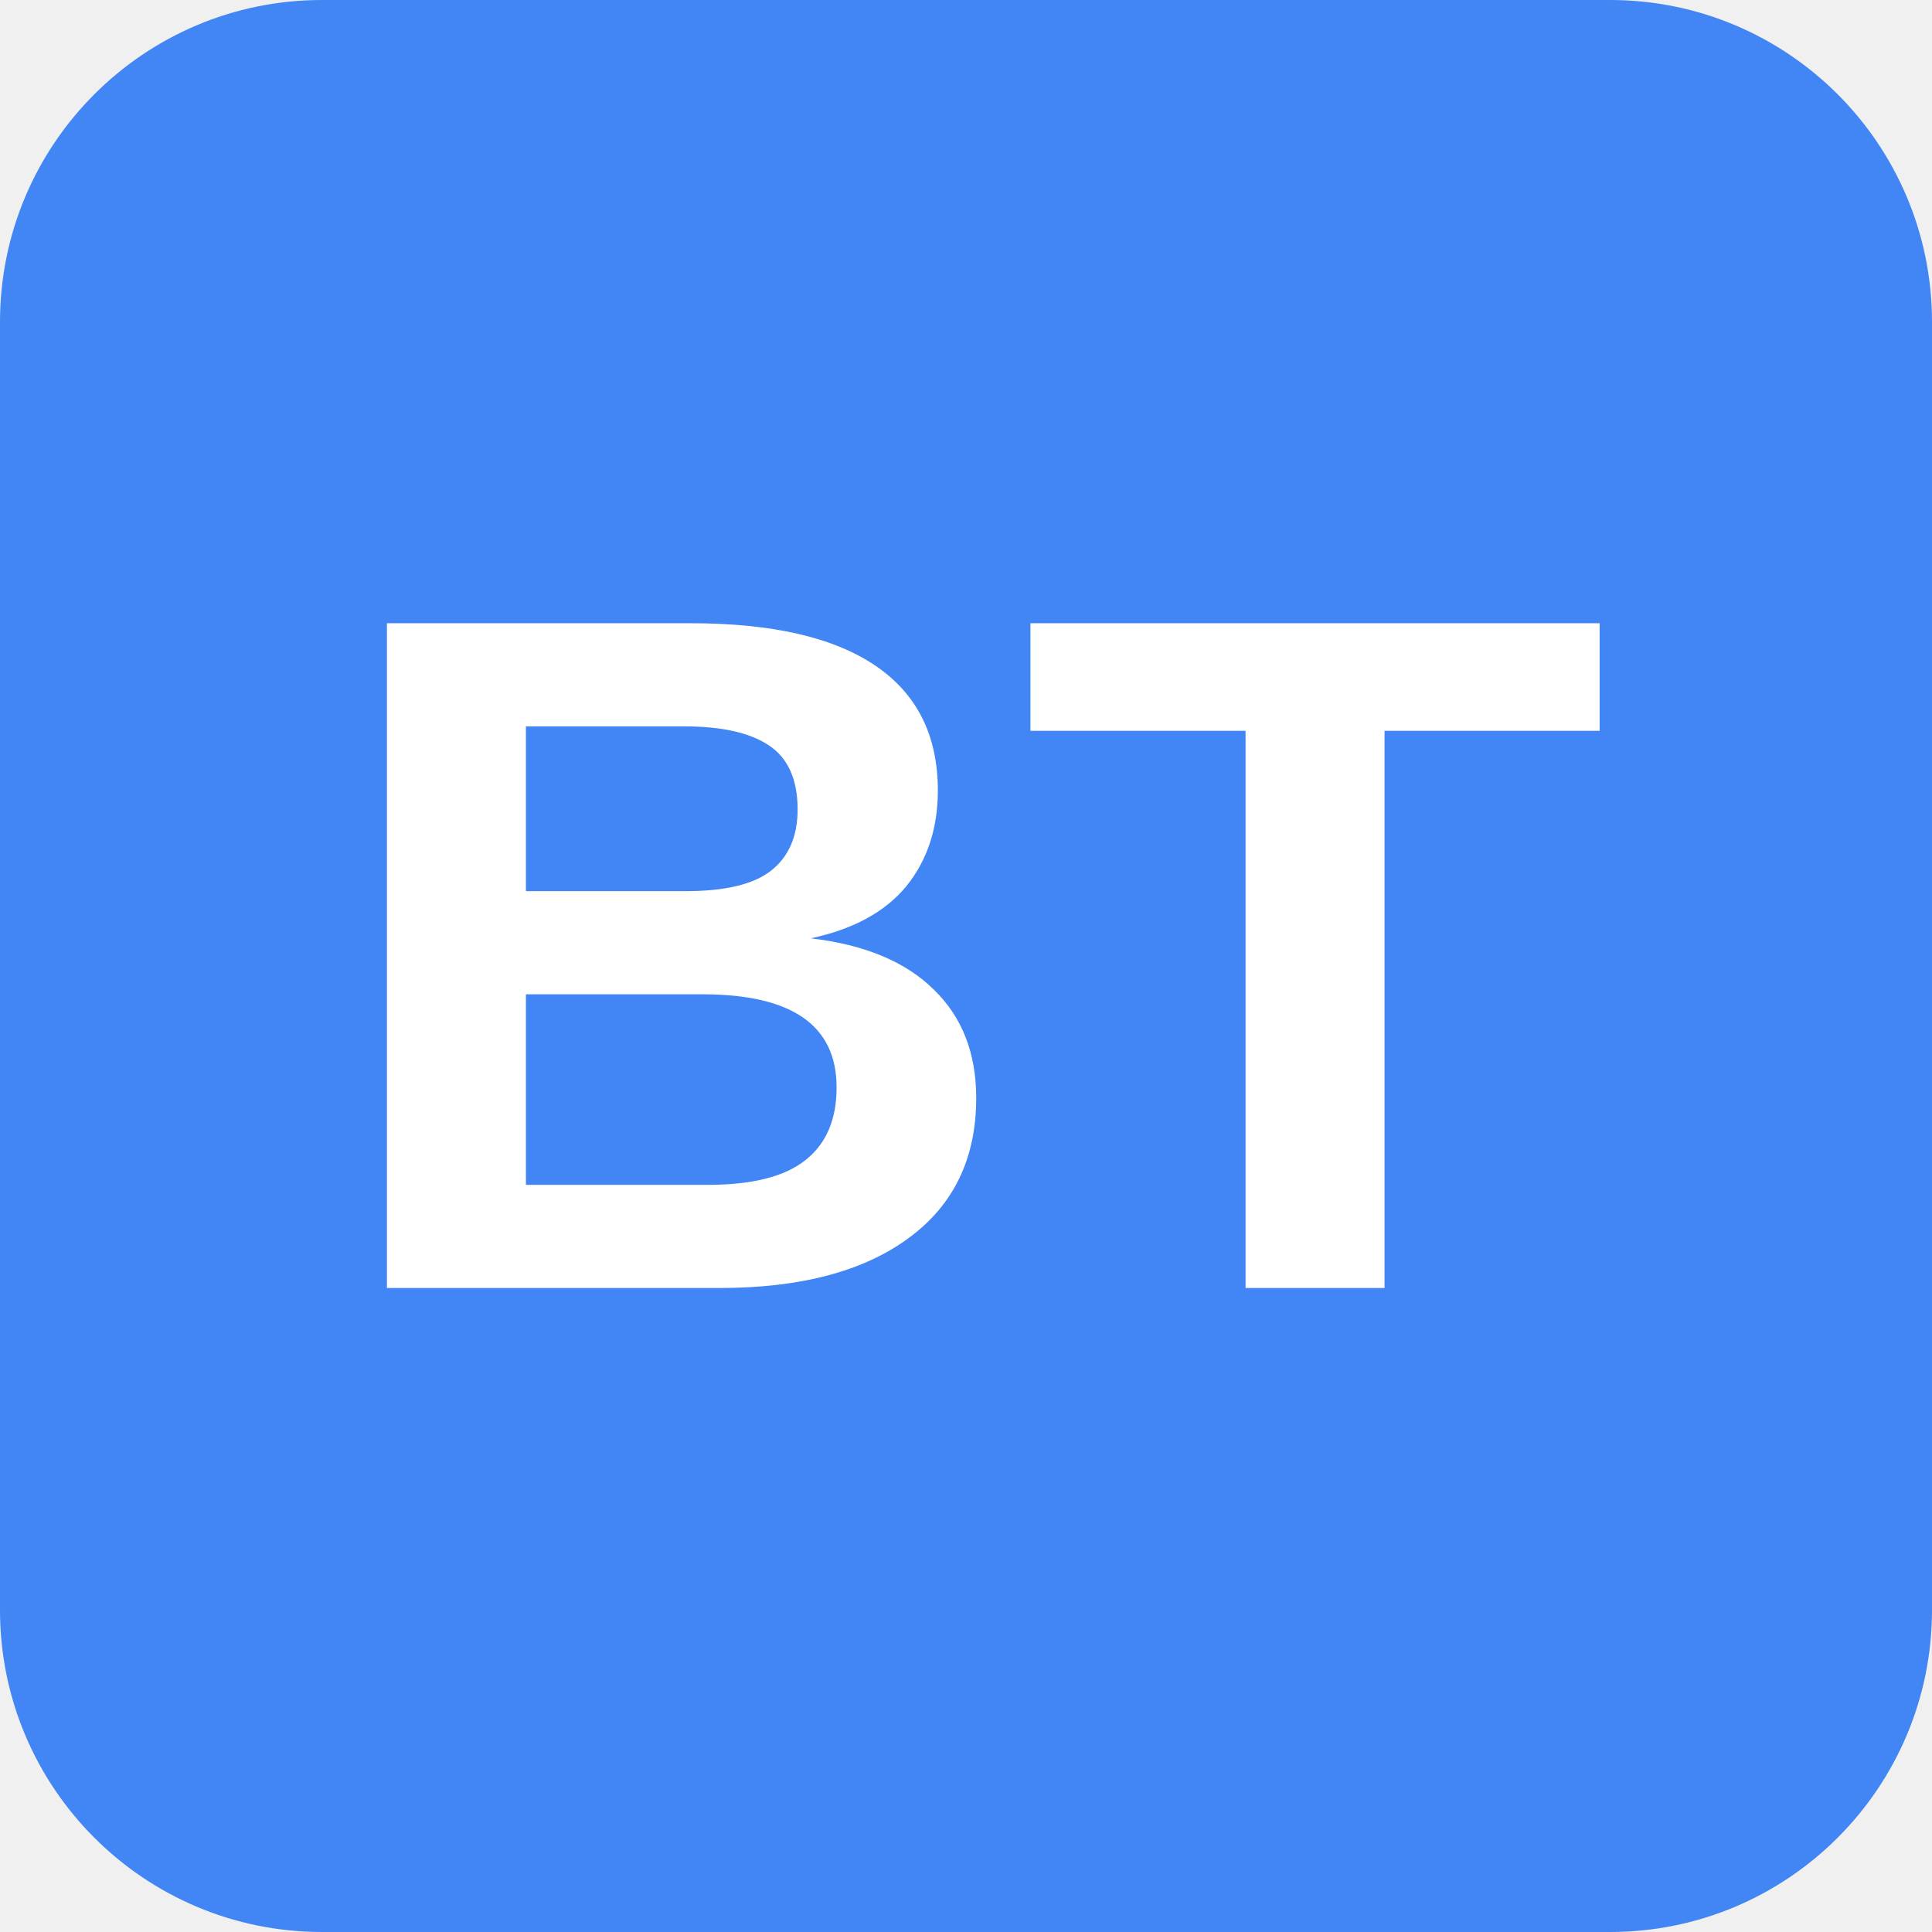
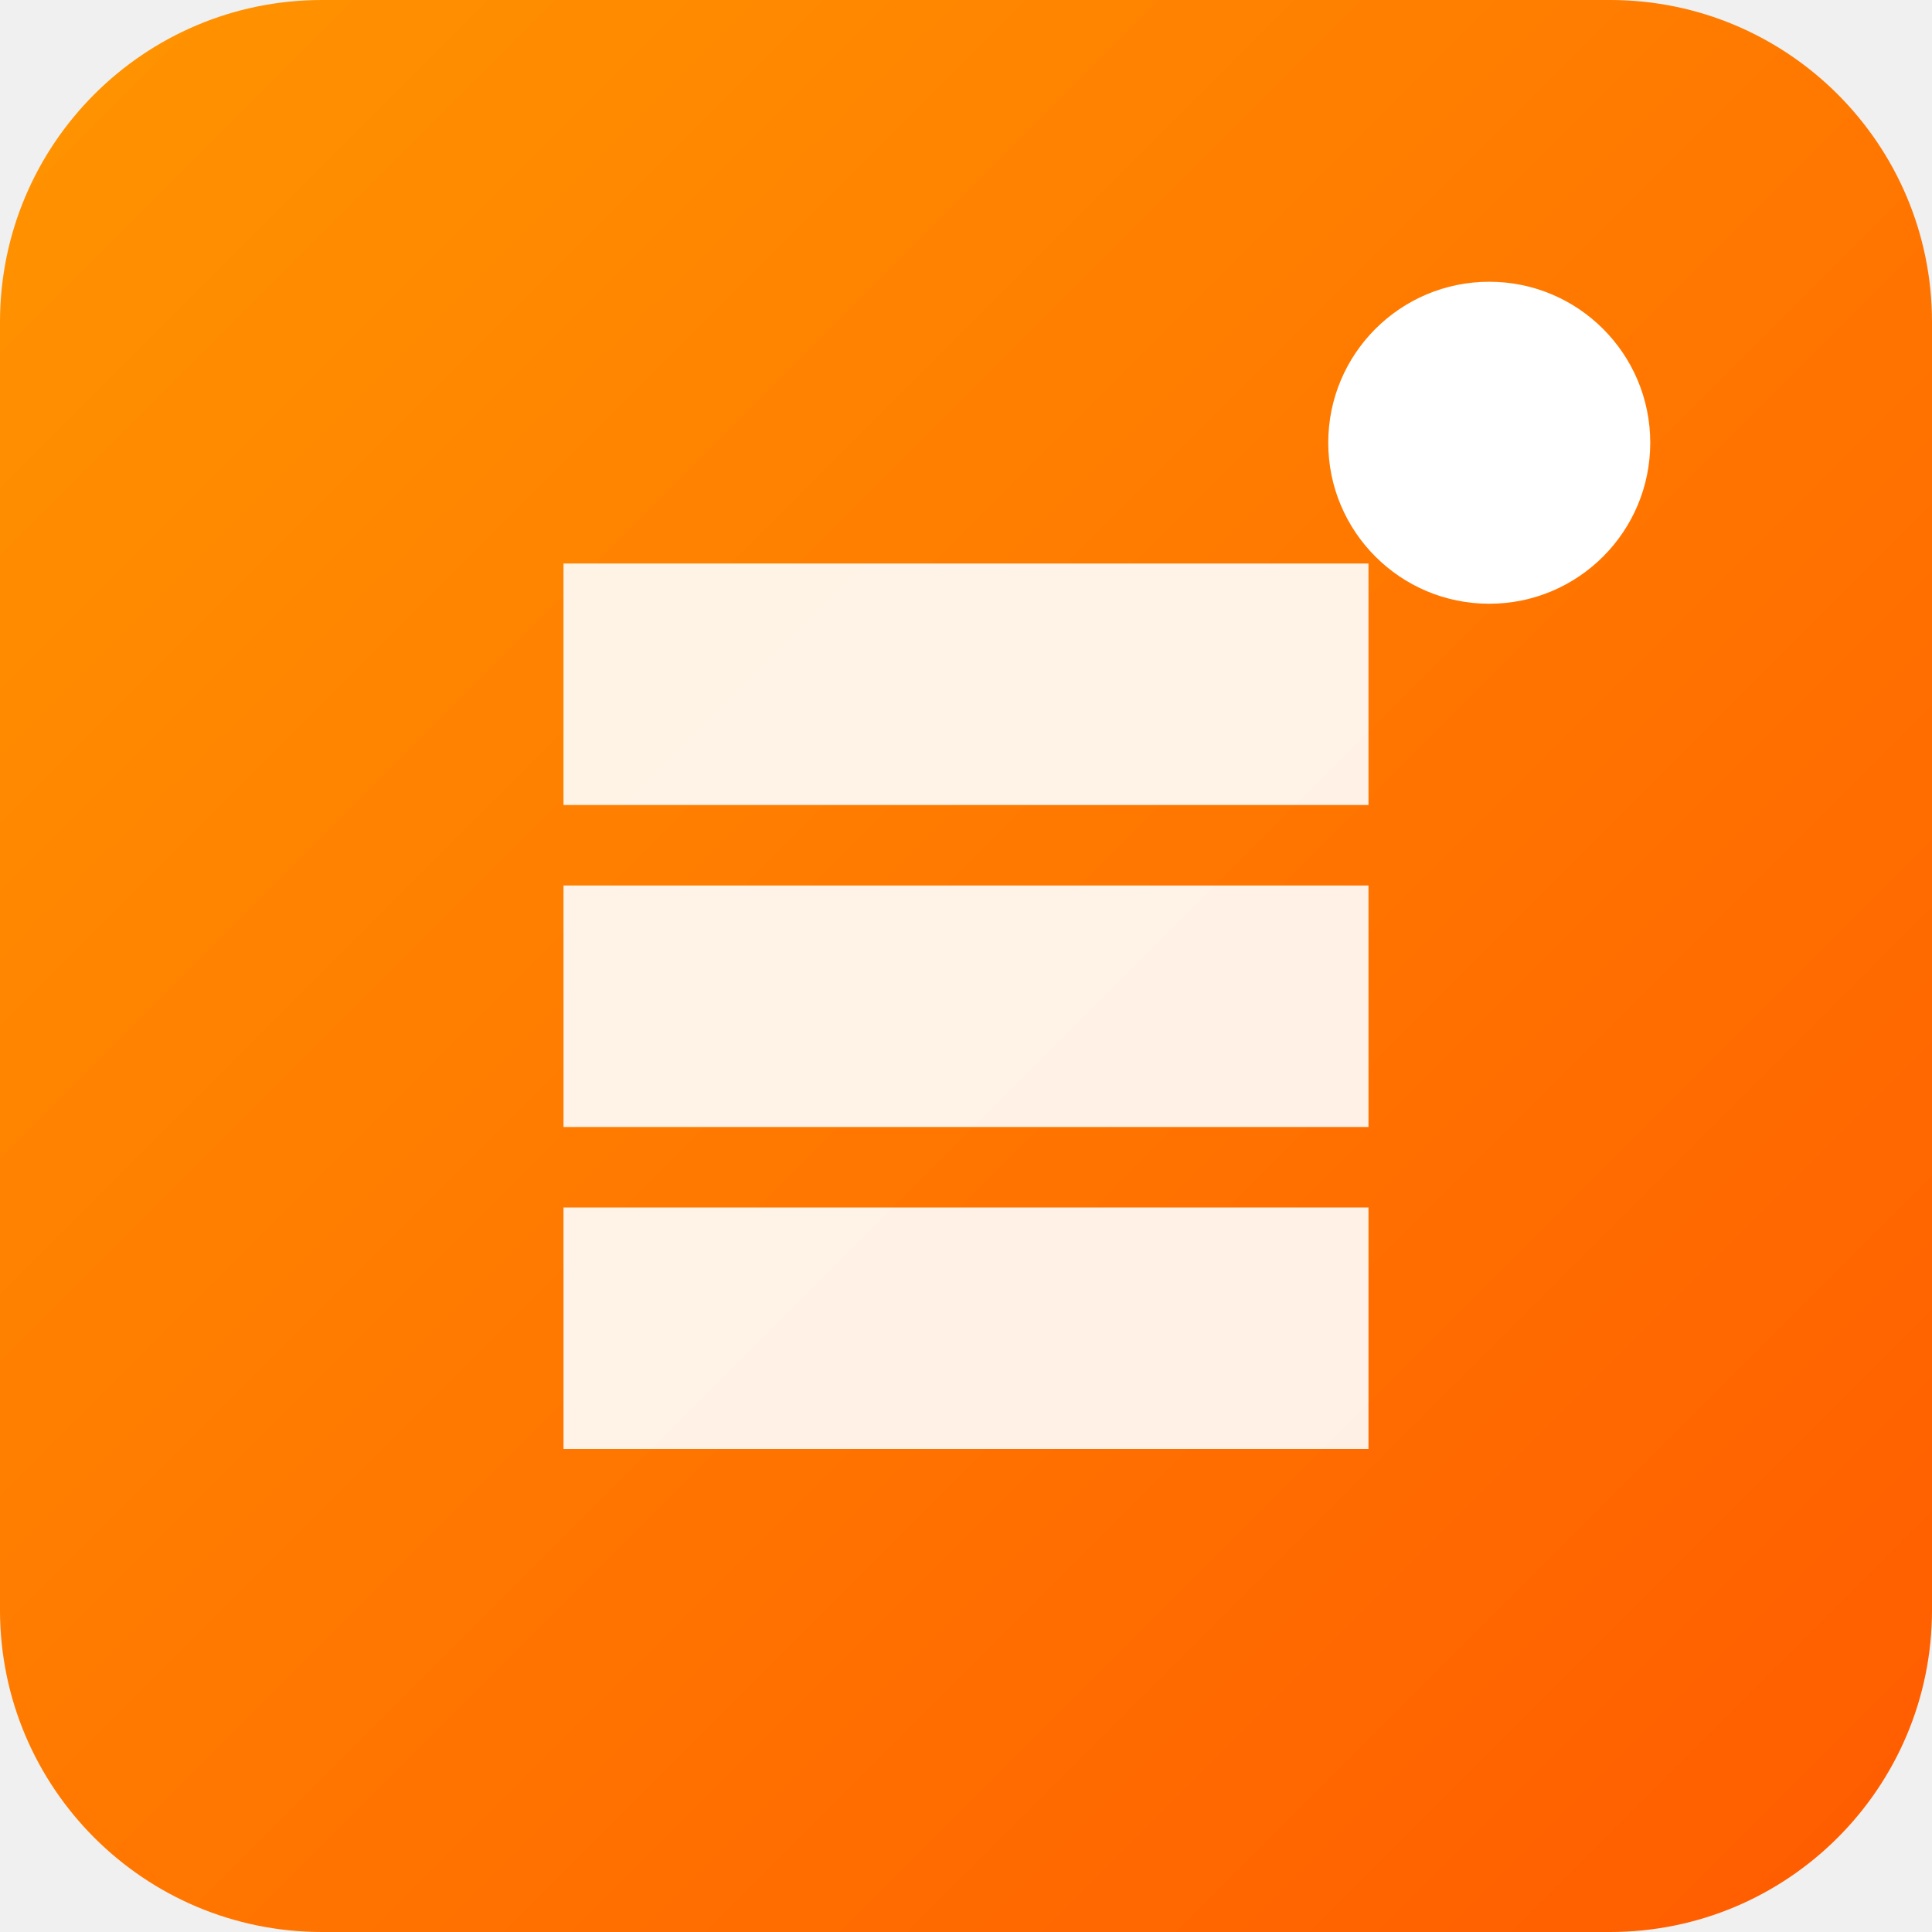
<svg xmlns="http://www.w3.org/2000/svg" width="48" height="48" viewBox="0 0 48 48">
-   <rect width="48" height="48" rx="8" fill="#4285F4" />
-   <text x="24" y="32" font-family="Arial" font-size="24" font-weight="bold" fill="white" text-anchor="middle">BT</text>
+   <defs>
+     <linearGradient id="bgGradient" x1="0%" y1="0%" x2="100%" y2="100%">
+       <stop offset="0%" stop-color="#FF9500" />
+       <stop offset="100%" stop-color="#FF5B00" />
+     </linearGradient>
+   </defs>
+   <rect width="48" height="48" rx="8" fill="url(#bgGradient)" />
+   <path d="M14,14 L34,14 L34,20 L14,20 Z M14,22 L34,22 L34,28 L14,28 Z M14,30 L34,30 L34,36 L14,36 Z" fill="white" opacity="0.9" />
+   <circle cx="37" cy="11" r="4" fill="white" />
</svg>
